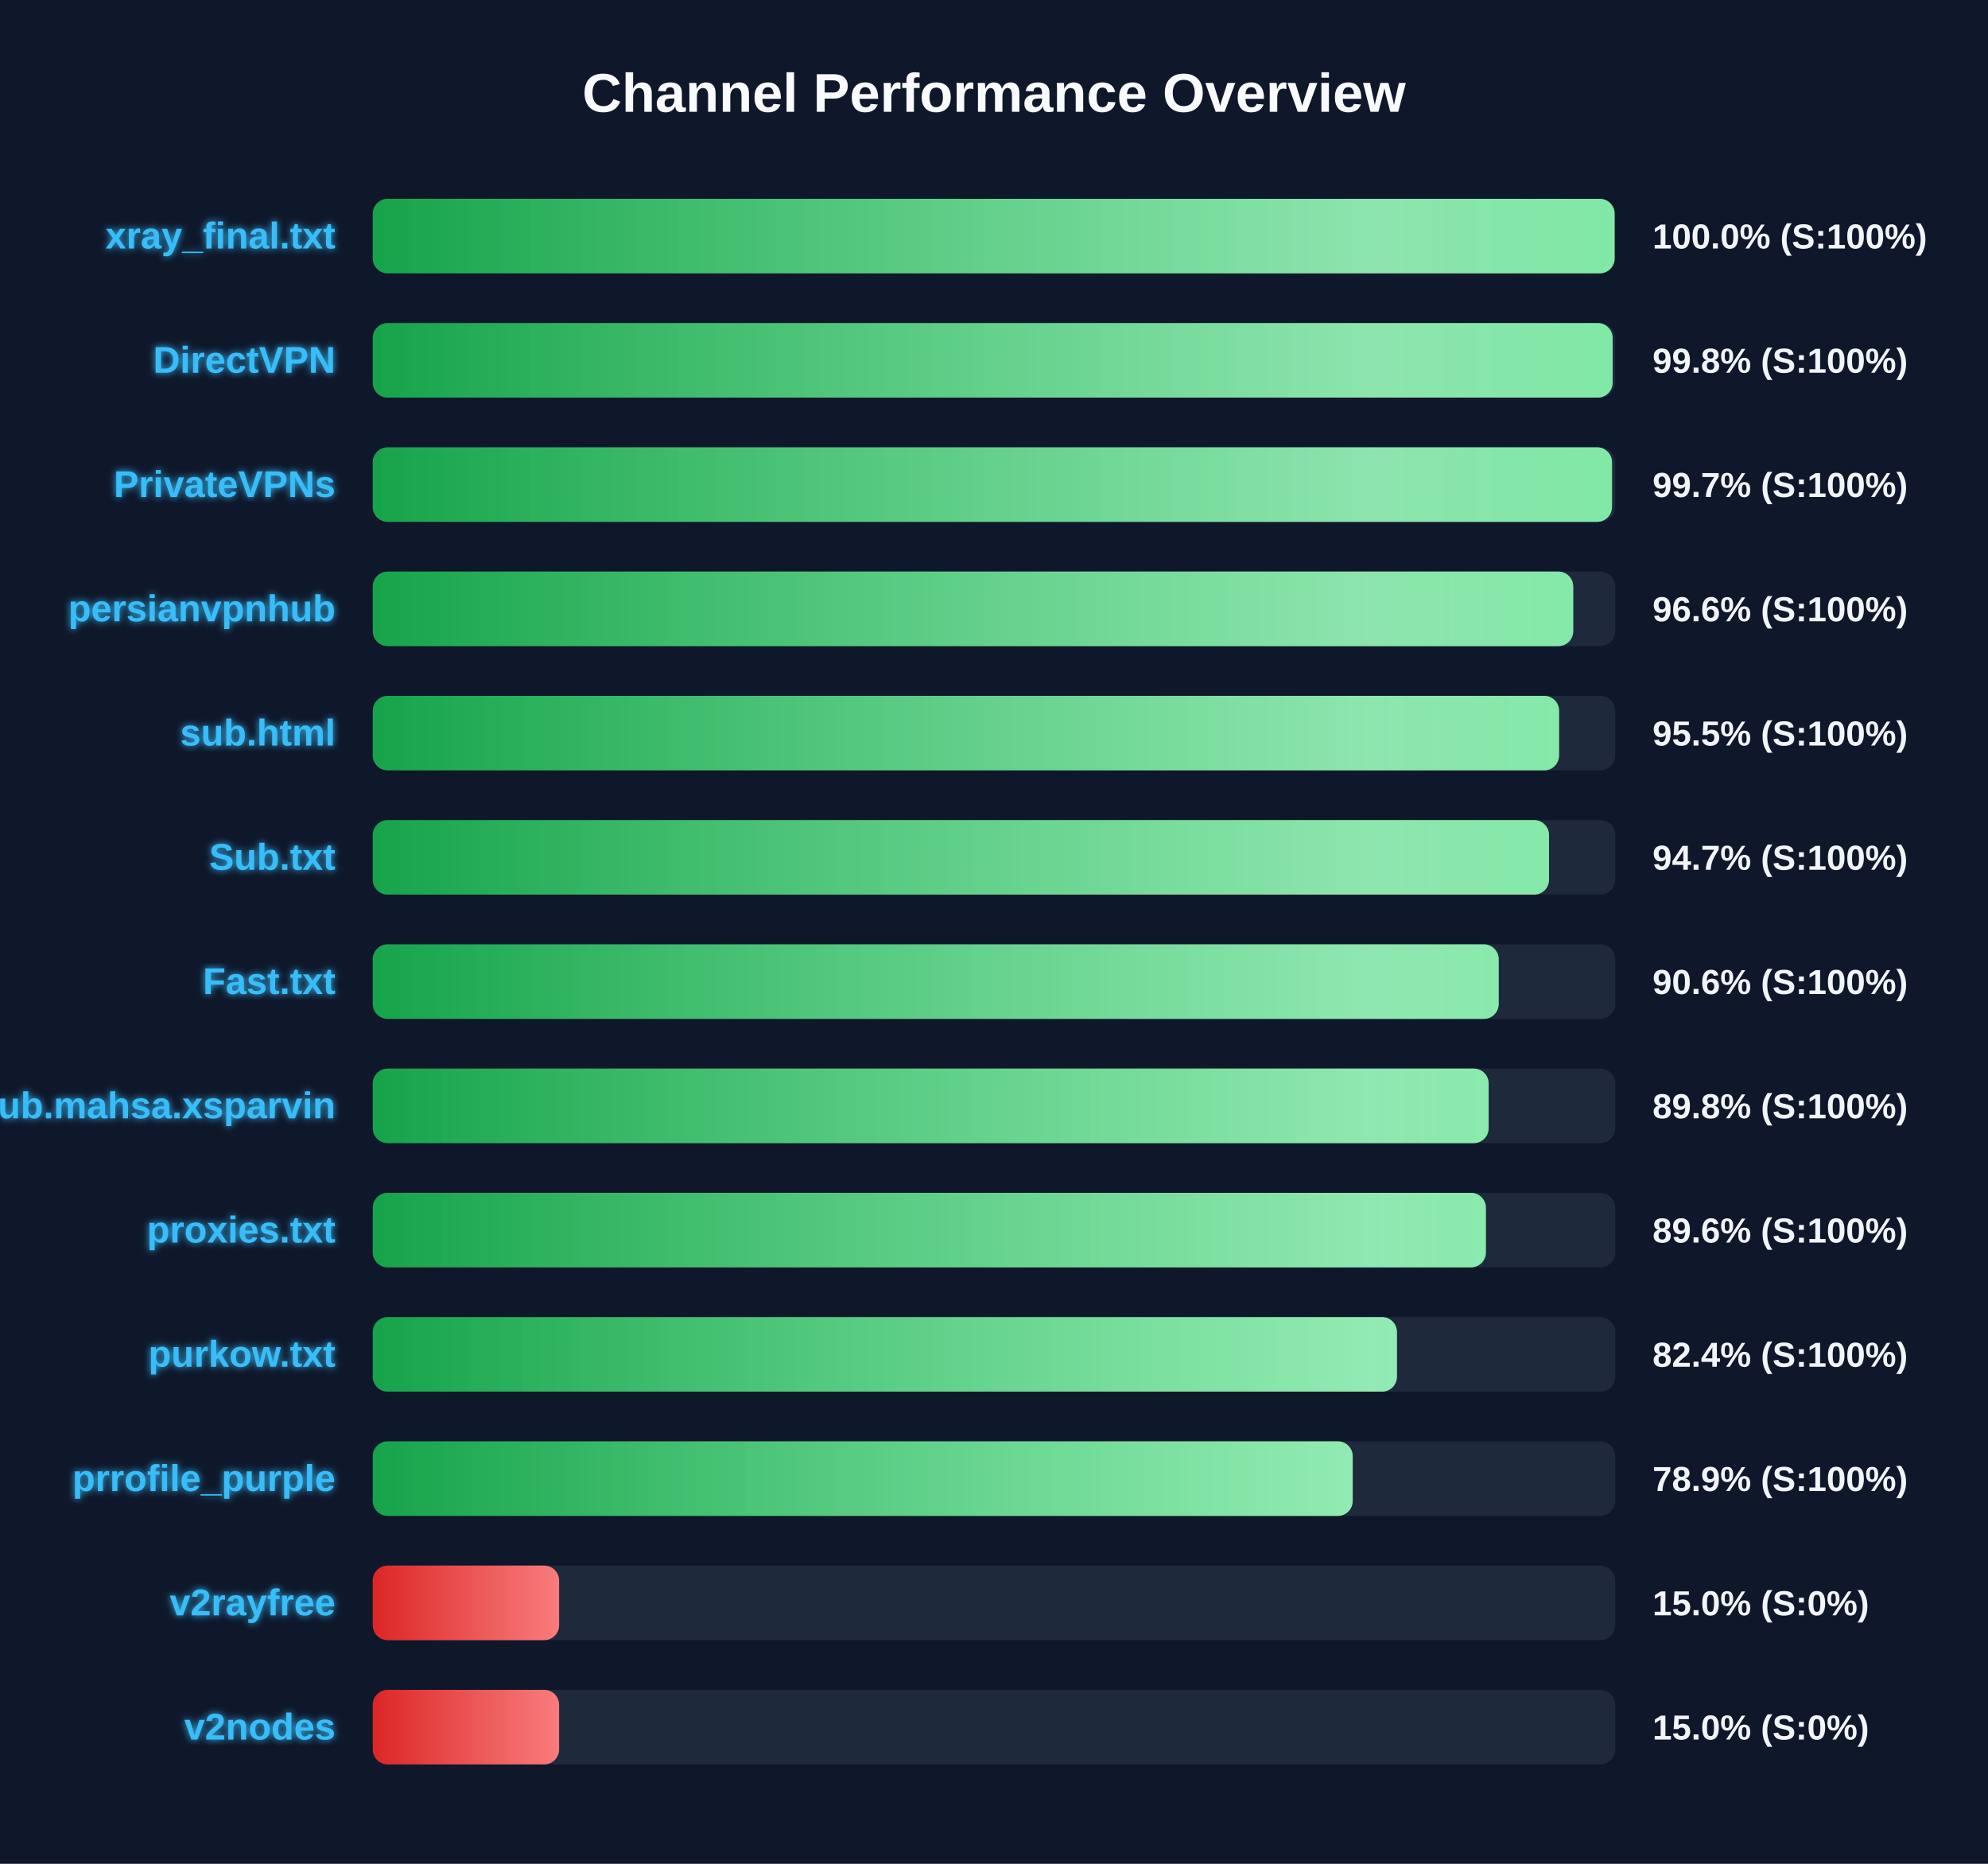
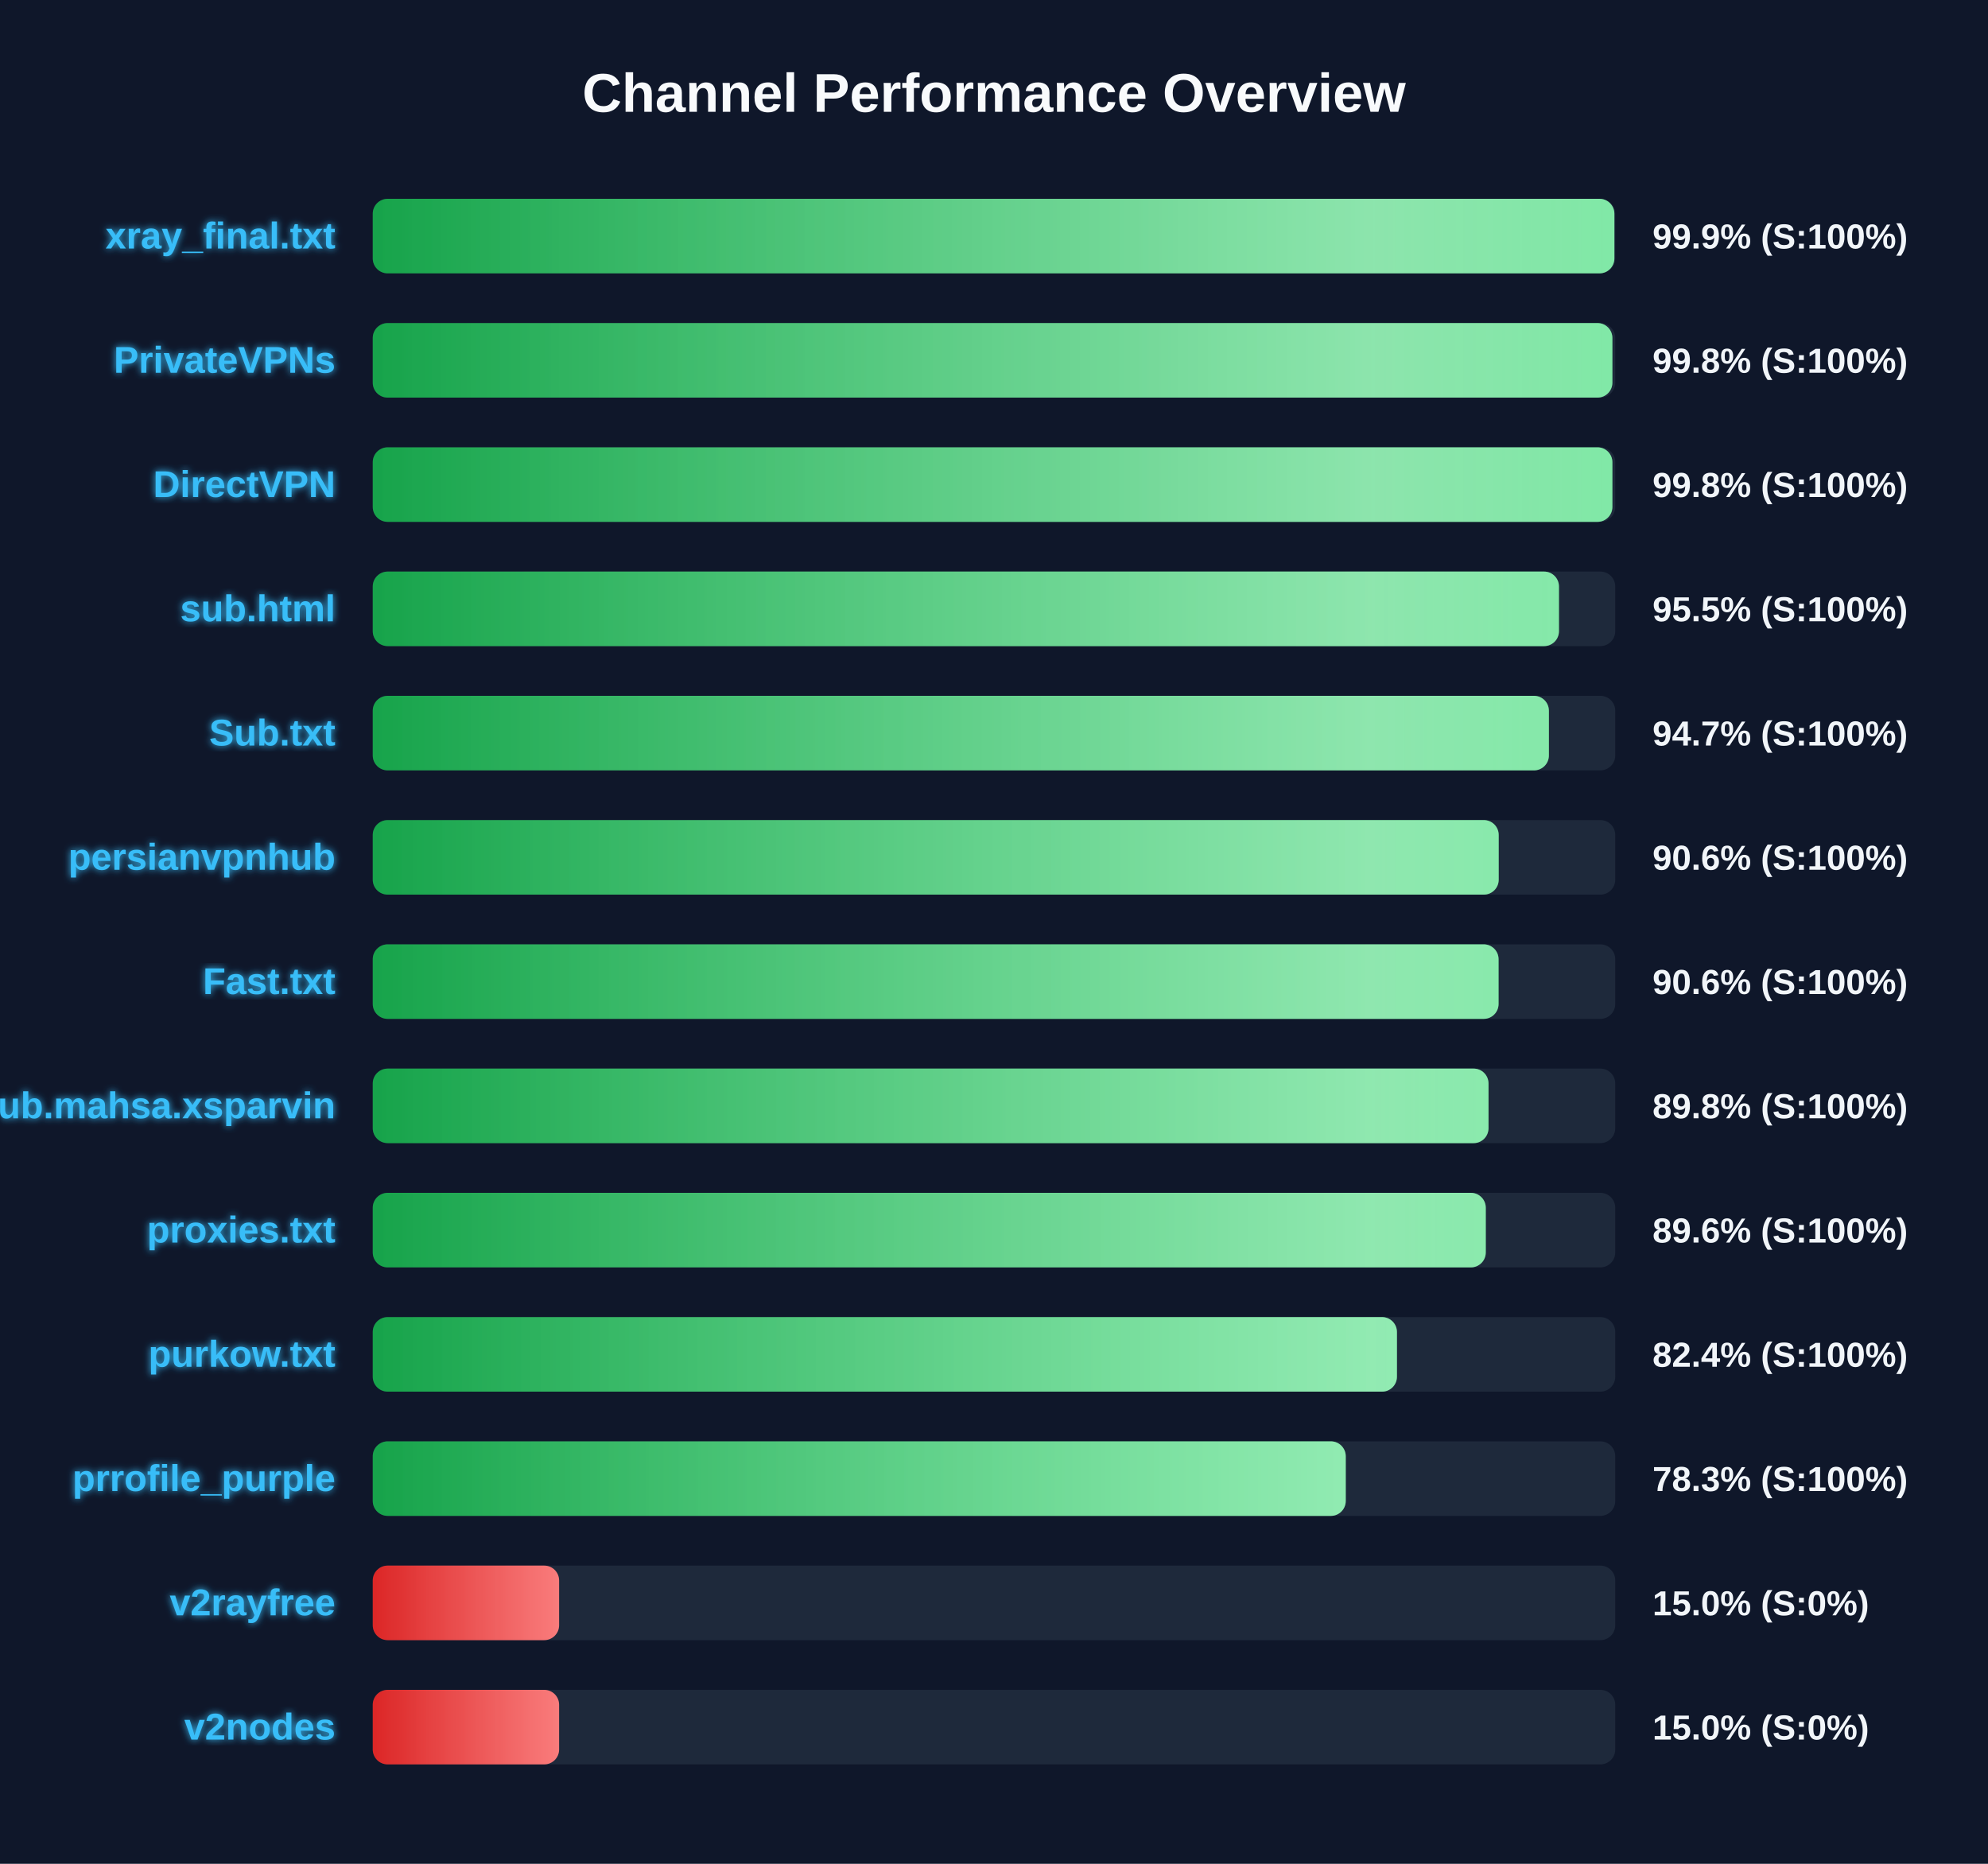
<svg xmlns="http://www.w3.org/2000/svg" width="800" height="750" version="1.1">
  <defs>
    <linearGradient id="grad-green" x1="0%" y1="0%" x2="100%" y2="0%">
      <stop offset="0%" stop-color="#16a34a" />
      <stop offset="100%" stop-color="#4ade80" />
    </linearGradient>
    <linearGradient id="grad-yellow" x1="0%" y1="0%" x2="100%" y2="0%">
      <stop offset="0%" stop-color="#ca8a04" />
      <stop offset="100%" stop-color="#fde047" />
    </linearGradient>
    <linearGradient id="grad-red" x1="0%" y1="0%" x2="100%" y2="0%">
      <stop offset="0%" stop-color="#dc2626" />
      <stop offset="100%" stop-color="#f87171" />
    </linearGradient>
    <linearGradient id="shimmer" x1="0%" y1="0%" x2="100%" y2="0%">
      <stop offset="0%" stop-color="rgba(255,255,255,0)" />
      <stop offset="50%" stop-color="rgba(255,255,255,0.4)" />
      <stop offset="100%" stop-color="rgba(255,255,255,0)" />
    </linearGradient>
    <filter id="glow" x="-20%" y="-20%" width="140%" height="140%">
      <feGaussianBlur stdDeviation="1.5" result="blur" />
      <feComposite in="SourceGraphic" in2="blur" operator="over" />
    </filter>
  </defs>
  <style>
        .bg-rect { fill: #0f172a; }
        .title { font: bold 22px 'Segoe UI', Arial, sans-serif; fill: #f8fafc; }
        .row { font: bold 15px 'Segoe UI', Arial, sans-serif; fill: #38bdf8; filter: url(#glow); }
        .score { font: bold 14px 'Segoe UI', Arial, sans-serif; fill: #f1f5f9; }
        @keyframes shimmer-anim {
            0% { transform: translateX(-100%); }
            100% { transform: translateX(200%); }
        }
        .shimmer-rect {
            animation: shimmer-anim 2.5s infinite linear;
        }
    </style>
  <rect width="100%" height="100%" class="bg-rect" />
  <text x="400" y="45" text-anchor="middle" class="title">Channel Performance Overview</text>
  <rect x="150" y="80" width="500" height="30" fill="#1e293b" rx="6" />
  <clipPath id="clip-0">
-     <rect x="150" y="80" width="499.75" height="30" rx="6" />
+     <rect x="150" y="80" width="499.65" height="30" rx="6" />
  </clipPath>
-   <rect x="150" y="80" width="499.75" height="30" fill="url(#grad-green)" rx="6" />
+   <rect x="150" y="80" width="499.65" height="30" fill="url(#grad-green)" rx="6" />
  <g clip-path="url(#clip-0)">
    <rect x="150" y="80" width="100%" height="30" fill="url(#shimmer)" class="shimmer-rect" />
  </g>
  <text x="135" y="100" text-anchor="end" class="row">xray_final.txt</text>
-   <text x="665" y="100" text-anchor="start" class="score">100.0% (S:100%)</text>
+   <text x="665" y="100" text-anchor="start" class="score">99.9% (S:100%)</text>
  <rect x="150" y="130" width="500" height="30" fill="#1e293b" rx="6" />
  <clipPath id="clip-1">
-     <rect x="150" y="130" width="498.95" height="30" rx="6" />
+     <rect x="150" y="130" width="498.85" height="30" rx="6" />
  </clipPath>
-   <rect x="150" y="130" width="498.95" height="30" fill="url(#grad-green)" rx="6" />
+   <rect x="150" y="130" width="498.85" height="30" fill="url(#grad-green)" rx="6" />
  <g clip-path="url(#clip-1)">
    <rect x="150" y="130" width="100%" height="30" fill="url(#shimmer)" class="shimmer-rect" />
  </g>
-   <text x="135" y="150" text-anchor="end" class="row">DirectVPN</text>
+   <text x="135" y="150" text-anchor="end" class="row">PrivateVPNs</text>
  <text x="665" y="150" text-anchor="start" class="score">99.8% (S:100%)</text>
  <rect x="150" y="180" width="500" height="30" fill="#1e293b" rx="6" />
  <clipPath id="clip-2">
-     <rect x="150" y="180" width="498.7" height="30" rx="6" />
+     <rect x="150" y="180" width="498.85" height="30" rx="6" />
  </clipPath>
-   <rect x="150" y="180" width="498.7" height="30" fill="url(#grad-green)" rx="6" />
+   <rect x="150" y="180" width="498.85" height="30" fill="url(#grad-green)" rx="6" />
  <g clip-path="url(#clip-2)">
    <rect x="150" y="180" width="100%" height="30" fill="url(#shimmer)" class="shimmer-rect" />
  </g>
-   <text x="135" y="200" text-anchor="end" class="row">PrivateVPNs</text>
-   <text x="665" y="200" text-anchor="start" class="score">99.7% (S:100%)</text>
+   <text x="135" y="200" text-anchor="end" class="row">DirectVPN</text>
+   <text x="665" y="200" text-anchor="start" class="score">99.8% (S:100%)</text>
  <rect x="150" y="230" width="500" height="30" fill="#1e293b" rx="6" />
  <clipPath id="clip-3">
-     <rect x="150" y="230" width="483.1" height="30" rx="6" />
+     <rect x="150" y="230" width="477.35" height="30" rx="6" />
  </clipPath>
-   <rect x="150" y="230" width="483.1" height="30" fill="url(#grad-green)" rx="6" />
+   <rect x="150" y="230" width="477.35" height="30" fill="url(#grad-green)" rx="6" />
  <g clip-path="url(#clip-3)">
    <rect x="150" y="230" width="100%" height="30" fill="url(#shimmer)" class="shimmer-rect" />
  </g>
-   <text x="135" y="250" text-anchor="end" class="row">persianvpnhub</text>
-   <text x="665" y="250" text-anchor="start" class="score">96.6% (S:100%)</text>
+   <text x="135" y="250" text-anchor="end" class="row">sub.html</text>
+   <text x="665" y="250" text-anchor="start" class="score">95.5% (S:100%)</text>
  <rect x="150" y="280" width="500" height="30" fill="#1e293b" rx="6" />
  <clipPath id="clip-4">
-     <rect x="150" y="280" width="477.4" height="30" rx="6" />
+     <rect x="150" y="280" width="473.3" height="30" rx="6" />
  </clipPath>
-   <rect x="150" y="280" width="477.4" height="30" fill="url(#grad-green)" rx="6" />
+   <rect x="150" y="280" width="473.3" height="30" fill="url(#grad-green)" rx="6" />
  <g clip-path="url(#clip-4)">
    <rect x="150" y="280" width="100%" height="30" fill="url(#shimmer)" class="shimmer-rect" />
  </g>
-   <text x="135" y="300" text-anchor="end" class="row">sub.html</text>
-   <text x="665" y="300" text-anchor="start" class="score">95.5% (S:100%)</text>
+   <text x="135" y="300" text-anchor="end" class="row">Sub.txt</text>
+   <text x="665" y="300" text-anchor="start" class="score">94.7% (S:100%)</text>
  <rect x="150" y="330" width="500" height="30" fill="#1e293b" rx="6" />
  <clipPath id="clip-5">
-     <rect x="150" y="330" width="473.35" height="30" rx="6" />
+     <rect x="150" y="330" width="453.1" height="30" rx="6" />
  </clipPath>
-   <rect x="150" y="330" width="473.35" height="30" fill="url(#grad-green)" rx="6" />
+   <rect x="150" y="330" width="453.1" height="30" fill="url(#grad-green)" rx="6" />
  <g clip-path="url(#clip-5)">
    <rect x="150" y="330" width="100%" height="30" fill="url(#shimmer)" class="shimmer-rect" />
  </g>
-   <text x="135" y="350" text-anchor="end" class="row">Sub.txt</text>
-   <text x="665" y="350" text-anchor="start" class="score">94.7% (S:100%)</text>
+   <text x="135" y="350" text-anchor="end" class="row">persianvpnhub</text>
+   <text x="665" y="350" text-anchor="start" class="score">90.6% (S:100%)</text>
  <rect x="150" y="380" width="500" height="30" fill="#1e293b" rx="6" />
  <clipPath id="clip-6">
-     <rect x="150" y="380" width="453.1" height="30" rx="6" />
+     <rect x="150" y="380" width="453.05" height="30" rx="6" />
  </clipPath>
-   <rect x="150" y="380" width="453.1" height="30" fill="url(#grad-green)" rx="6" />
+   <rect x="150" y="380" width="453.05" height="30" fill="url(#grad-green)" rx="6" />
  <g clip-path="url(#clip-6)">
    <rect x="150" y="380" width="100%" height="30" fill="url(#shimmer)" class="shimmer-rect" />
  </g>
  <text x="135" y="400" text-anchor="end" class="row">Fast.txt</text>
  <text x="665" y="400" text-anchor="start" class="score">90.6% (S:100%)</text>
  <rect x="150" y="430" width="500" height="30" fill="#1e293b" rx="6" />
  <clipPath id="clip-7">
-     <rect x="150" y="430" width="449.05" height="30" rx="6" />
+     <rect x="150" y="430" width="449.0" height="30" rx="6" />
  </clipPath>
-   <rect x="150" y="430" width="449.05" height="30" fill="url(#grad-green)" rx="6" />
+   <rect x="150" y="430" width="449.0" height="30" fill="url(#grad-green)" rx="6" />
  <g clip-path="url(#clip-7)">
    <rect x="150" y="430" width="100%" height="30" fill="url(#shimmer)" class="shimmer-rect" />
  </g>
  <text x="135" y="450" text-anchor="end" class="row">Sub.mahsa.xsparvin</text>
  <text x="665" y="450" text-anchor="start" class="score">89.8% (S:100%)</text>
  <rect x="150" y="480" width="500" height="30" fill="#1e293b" rx="6" />
  <clipPath id="clip-8">
-     <rect x="150" y="480" width="447.95" height="30" rx="6" />
+     <rect x="150" y="480" width="447.9" height="30" rx="6" />
  </clipPath>
-   <rect x="150" y="480" width="447.95" height="30" fill="url(#grad-green)" rx="6" />
+   <rect x="150" y="480" width="447.9" height="30" fill="url(#grad-green)" rx="6" />
  <g clip-path="url(#clip-8)">
    <rect x="150" y="480" width="100%" height="30" fill="url(#shimmer)" class="shimmer-rect" />
  </g>
  <text x="135" y="500" text-anchor="end" class="row">proxies.txt</text>
  <text x="665" y="500" text-anchor="start" class="score">89.6% (S:100%)</text>
  <rect x="150" y="530" width="500" height="30" fill="#1e293b" rx="6" />
  <clipPath id="clip-9">
    <rect x="150" y="530" width="412.15" height="30" rx="6" />
  </clipPath>
  <rect x="150" y="530" width="412.15" height="30" fill="url(#grad-green)" rx="6" />
  <g clip-path="url(#clip-9)">
    <rect x="150" y="530" width="100%" height="30" fill="url(#shimmer)" class="shimmer-rect" />
  </g>
  <text x="135" y="550" text-anchor="end" class="row">purkow.txt</text>
  <text x="665" y="550" text-anchor="start" class="score">82.4% (S:100%)</text>
  <rect x="150" y="580" width="500" height="30" fill="#1e293b" rx="6" />
  <clipPath id="clip-10">
-     <rect x="150" y="580" width="394.35" height="30" rx="6" />
+     <rect x="150" y="580" width="391.55" height="30" rx="6" />
  </clipPath>
-   <rect x="150" y="580" width="394.35" height="30" fill="url(#grad-green)" rx="6" />
+   <rect x="150" y="580" width="391.55" height="30" fill="url(#grad-green)" rx="6" />
  <g clip-path="url(#clip-10)">
    <rect x="150" y="580" width="100%" height="30" fill="url(#shimmer)" class="shimmer-rect" />
  </g>
  <text x="135" y="600" text-anchor="end" class="row">prrofile_purple</text>
-   <text x="665" y="600" text-anchor="start" class="score">78.9% (S:100%)</text>
+   <text x="665" y="600" text-anchor="start" class="score">78.3% (S:100%)</text>
  <rect x="150" y="630" width="500" height="30" fill="#1e293b" rx="6" />
  <clipPath id="clip-11">
    <rect x="150" y="630" width="75.0" height="30" rx="6" />
  </clipPath>
  <rect x="150" y="630" width="75.0" height="30" fill="url(#grad-red)" rx="6" />
  <g clip-path="url(#clip-11)">
    <rect x="150" y="630" width="100%" height="30" fill="url(#shimmer)" class="shimmer-rect" />
  </g>
  <text x="135" y="650" text-anchor="end" class="row">v2rayfree</text>
  <text x="665" y="650" text-anchor="start" class="score">15.0% (S:0%)</text>
  <rect x="150" y="680" width="500" height="30" fill="#1e293b" rx="6" />
  <clipPath id="clip-12">
    <rect x="150" y="680" width="75.0" height="30" rx="6" />
  </clipPath>
  <rect x="150" y="680" width="75.0" height="30" fill="url(#grad-red)" rx="6" />
  <g clip-path="url(#clip-12)">
    <rect x="150" y="680" width="100%" height="30" fill="url(#shimmer)" class="shimmer-rect" />
  </g>
  <text x="135" y="700" text-anchor="end" class="row">v2nodes</text>
  <text x="665" y="700" text-anchor="start" class="score">15.0% (S:0%)</text>
</svg>
